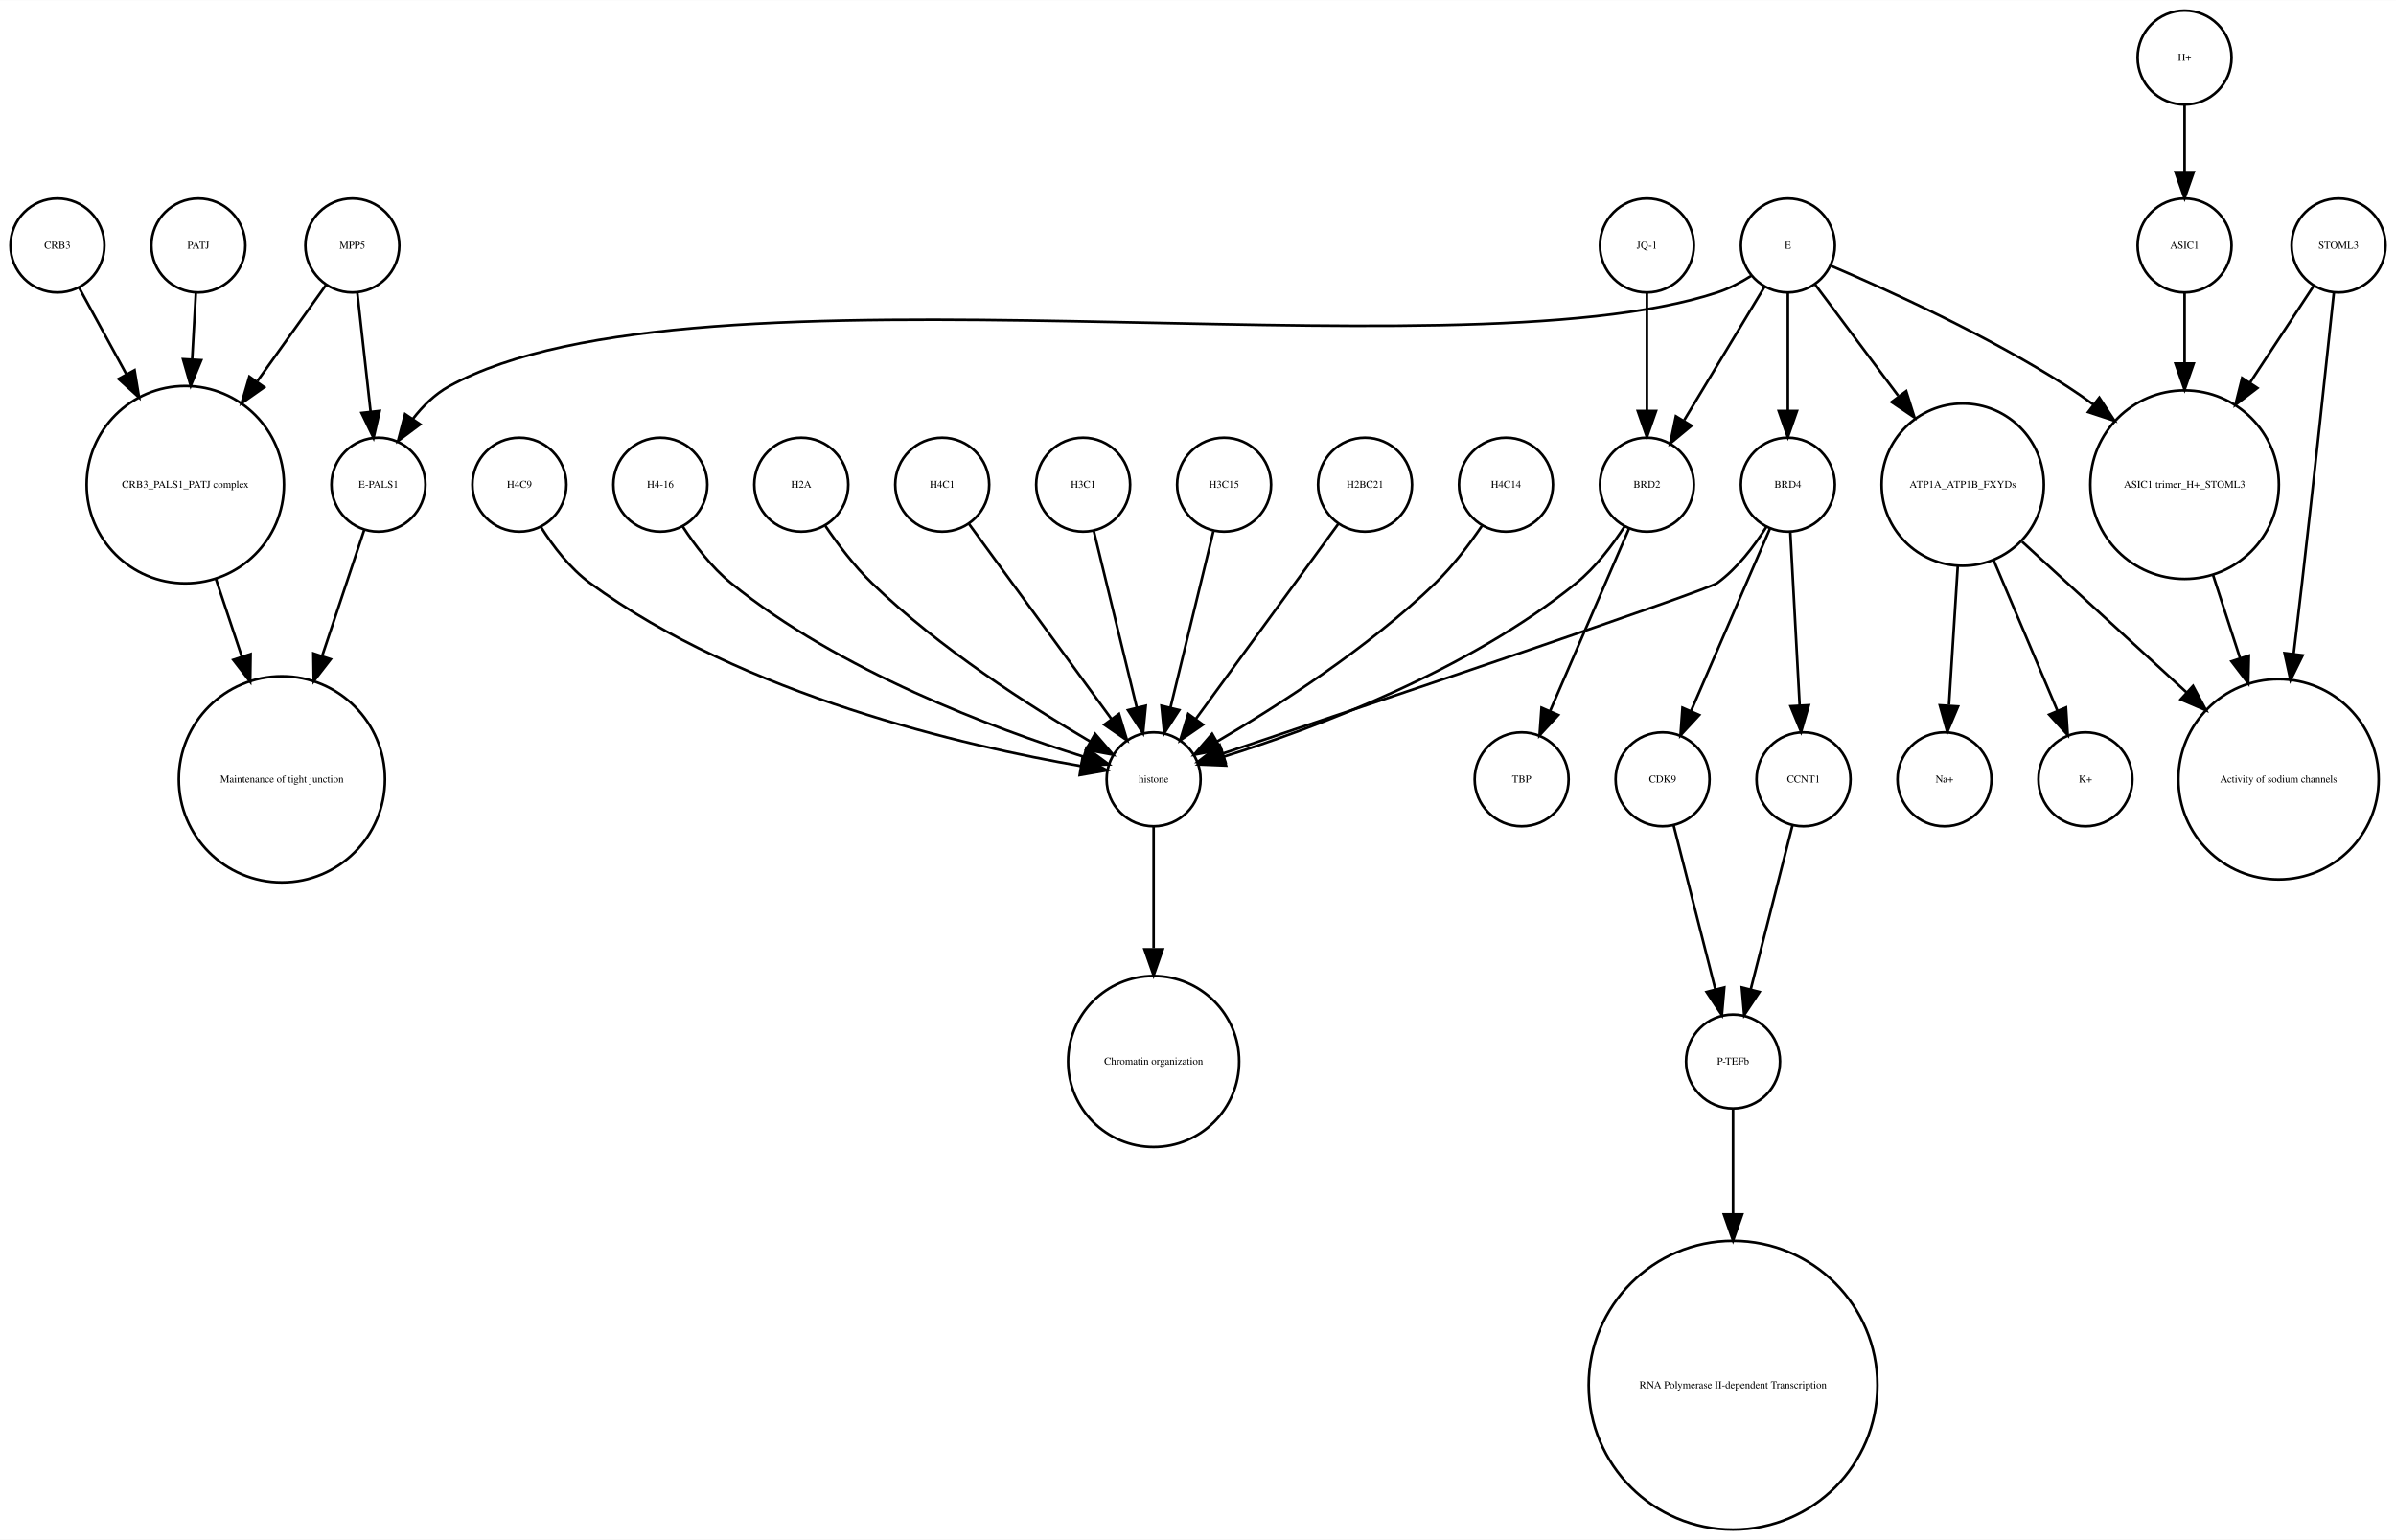
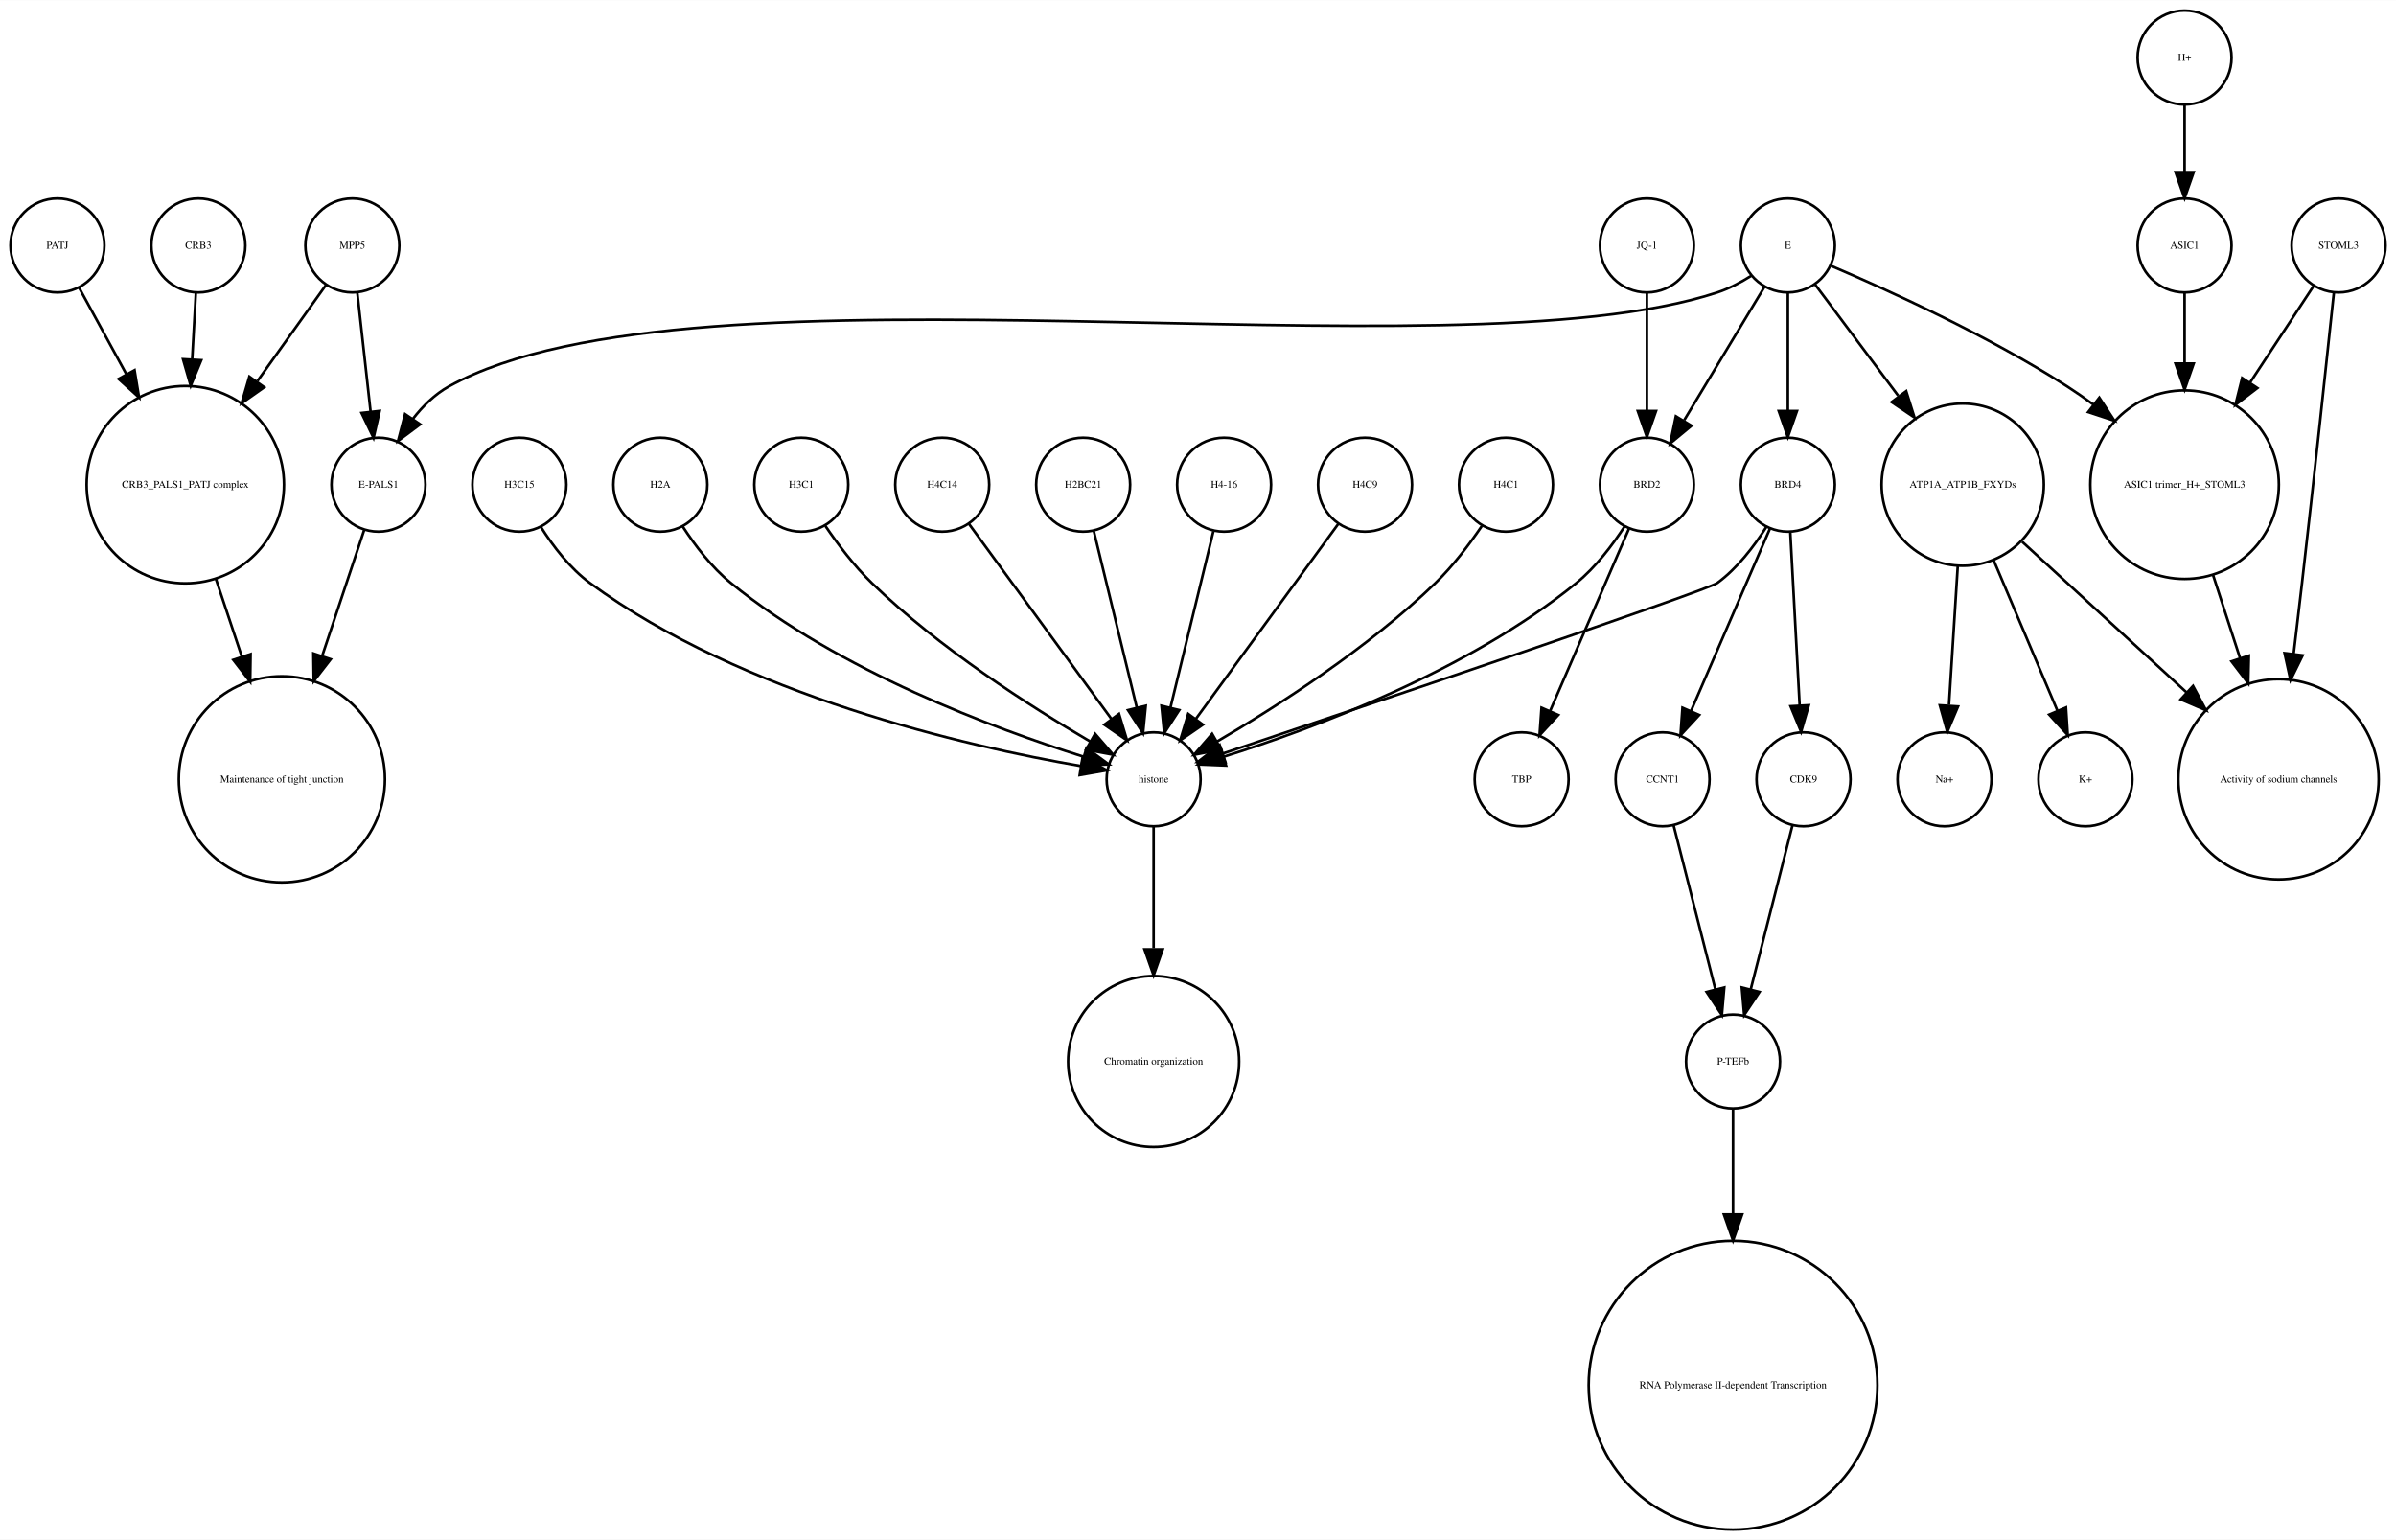
<svg xmlns="http://www.w3.org/2000/svg" width="918pt" height="590pt" viewBox="0.00 0.00 918.00 589.87">
  <g id="graph0" class="graph" transform="scale(1 1) rotate(0) translate(4 585.865)">
    <polygon fill="white" stroke="none" points="-4,4 -4,-585.865 914,-585.865 914,4 -4,4" />
    <g id="node1" class="node">
      <ellipse fill="none" stroke="black" cx="660" cy="-179.189" rx="18" ry="18" />
      <text text-anchor="middle" x="660" y="-177.989" font-family="Times,serif" font-size="4.00">P-TEFb</text>
    </g>
    <g id="node2" class="node">
      <ellipse fill="none" stroke="black" cx="660" cy="-55.154" rx="55.309" ry="55.309" />
      <text text-anchor="middle" x="660" y="-53.954" font-family="Times,serif" font-size="4.00">RNA Polymerase II-dependent Transcription </text>
    </g>
    <g id="edge1" class="edge">
      <path fill="none" stroke="black" d="M660,-160.963C660,-150.234 660,-135.685 660,-120.846" />
      <polygon fill="black" stroke="black" points="663.5,-120.57 660,-110.57 656.5,-120.57 663.5,-120.57" />
    </g>
    <g id="node3" class="node">
      <ellipse fill="none" stroke="black" cx="438" cy="-287.314" rx="18" ry="18" />
      <text text-anchor="middle" x="438" y="-286.114" font-family="Times,serif" font-size="4.00">histone</text>
    </g>
    <g id="node4" class="node">
      <ellipse fill="none" stroke="black" cx="438" cy="-179.189" rx="32.761" ry="32.761" />
      <text text-anchor="middle" x="438" y="-177.989" font-family="Times,serif" font-size="4.00">Chromatin organization</text>
    </g>
    <g id="edge2" class="edge">
      <path fill="none" stroke="black" d="M438,-269.263C438,-256.671 438,-238.954 438,-222.635" />
      <polygon fill="black" stroke="black" points="441.5,-222.181 438,-212.181 434.5,-222.181 441.5,-222.181" />
    </g>
    <g id="node5" class="node">
      <ellipse fill="none" stroke="black" cx="67" cy="-400.212" rx="37.807" ry="37.807" />
      <text text-anchor="middle" x="67" y="-399.012" font-family="Times,serif" font-size="4.00">CRB3_PALS1_PATJ complex</text>
    </g>
    <g id="node6" class="node">
      <ellipse fill="none" stroke="black" cx="104" cy="-287.314" rx="39.49" ry="39.49" />
      <text text-anchor="middle" x="104" y="-286.114" font-family="Times,serif" font-size="4.00">Maintenance of tight junction</text>
    </g>
    <g id="edge3" class="edge">
      <path fill="none" stroke="black" d="M78.707,-364.123C81.851,-354.7 85.299,-344.366 88.61,-334.441" />
      <polygon fill="black" stroke="black" points="92.014,-335.297 91.859,-324.703 85.374,-333.081 92.014,-335.297" />
    </g>
    <g id="node7" class="node">
      <ellipse fill="none" stroke="black" cx="141" cy="-400.212" rx="18" ry="18" />
      <text text-anchor="middle" x="141" y="-399.012" font-family="Times,serif" font-size="4.00">E-PALS1</text>
    </g>
    <g id="edge4" class="edge">
      <path fill="none" stroke="black" d="M135.541,-382.849C131.306,-370.156 125.217,-351.905 119.516,-334.818" />
      <polygon fill="black" stroke="black" points="122.706,-333.321 116.221,-324.943 116.066,-335.537 122.706,-333.321" />
    </g>
    <g id="node8" class="node">
      <ellipse fill="none" stroke="black" cx="748" cy="-400.212" rx="31.08" ry="31.08" />
      <text text-anchor="middle" x="748" y="-399.012" font-family="Times,serif" font-size="4.00">ATP1A_ATP1B_FXYDs</text>
    </g>
    <g id="node9" class="node">
      <ellipse fill="none" stroke="black" cx="869" cy="-287.314" rx="38.368" ry="38.368" />
      <text text-anchor="middle" x="869" y="-286.114" font-family="Times,serif" font-size="4.00">Activity of sodium channels</text>
    </g>
    <g id="edge5" class="edge">
      <path fill="none" stroke="black" d="M770.759,-378.353C788.485,-362.107 813.406,-339.266 833.713,-320.655" />
      <polygon fill="black" stroke="black" points="836.238,-323.089 841.245,-313.752 831.508,-317.928 836.238,-323.089" />
    </g>
-     <g id="node19" class="node">
+     <g id="node16" class="node">
      <ellipse fill="none" stroke="black" cx="795" cy="-287.314" rx="18" ry="18" />
      <text text-anchor="middle" x="795" y="-286.114" font-family="Times,serif" font-size="4.00">K+</text>
    </g>
-     <g id="edge7" class="edge">
+     <g id="edge6" class="edge">
      <path fill="none" stroke="black" d="M759.86,-371.228C767.362,-353.527 776.981,-330.831 784.258,-313.661" />
      <polygon fill="black" stroke="black" points="787.558,-314.842 788.238,-304.269 781.113,-312.111 787.558,-314.842" />
    </g>
-     <g id="node24" class="node">
+     <g id="node28" class="node">
      <ellipse fill="none" stroke="black" cx="741" cy="-287.314" rx="18" ry="18" />
      <text text-anchor="middle" x="741" y="-286.114" font-family="Times,serif" font-size="4.00">Na+</text>
    </g>
-     <g id="edge6" class="edge">
+     <g id="edge7" class="edge">
      <path fill="none" stroke="black" d="M746.087,-368.909C745.041,-352.339 743.756,-331.968 742.738,-315.853" />
      <polygon fill="black" stroke="black" points="746.206,-315.234 742.083,-305.475 739.22,-315.675 746.206,-315.234" />
    </g>
    <g id="node10" class="node">
      <ellipse fill="none" stroke="black" cx="892" cy="-491.865" rx="18" ry="18" />
      <text text-anchor="middle" x="892" y="-490.665" font-family="Times,serif" font-size="4.00">STOML3</text>
    </g>
    <g id="edge8" class="edge">
      <path fill="none" stroke="black" d="M890.208,-473.839C887.605,-449.259 882.589,-402.405 878,-362.558 876.985,-353.749 875.872,-344.356 874.784,-335.317" />
      <polygon fill="black" stroke="black" points="878.249,-334.82 873.573,-325.313 871.3,-335.661 878.249,-334.82" />
    </g>
    <g id="node11" class="node">
      <ellipse fill="none" stroke="black" cx="833" cy="-400.212" rx="36.125" ry="36.125" />
      <text text-anchor="middle" x="833" y="-399.012" font-family="Times,serif" font-size="4.00">ASIC1 trimer_H+_STOML3</text>
    </g>
    <g id="edge9" class="edge">
      <path fill="none" stroke="black" d="M882.521,-476.461C875.894,-466.391 866.715,-452.443 858.058,-439.289" />
      <polygon fill="black" stroke="black" points="860.898,-437.238 852.477,-430.808 855.051,-441.086 860.898,-437.238" />
    </g>
    <g id="edge10" class="edge">
      <path fill="none" stroke="black" d="M843.899,-365.638C847.163,-355.583 850.798,-344.386 854.265,-333.704" />
      <polygon fill="black" stroke="black" points="857.629,-334.678 857.388,-324.086 850.971,-332.517 857.629,-334.678" />
    </g>
    <g id="node12" class="node">
+       <ellipse fill="none" stroke="black" cx="627" cy="-400.212" rx="18" ry="18" />
+       <text text-anchor="middle" x="627" y="-399.012" font-family="Times,serif" font-size="4.00">BRD2</text>
+     </g>
+     <g id="edge12" class="edge">
+       <path fill="none" stroke="black" d="M618.466,-384.236C613.75,-376.971 607.358,-368.543 600,-362.558 558.455,-328.768 499.029,-306.73 464.895,-295.999" />
+       <polygon fill="black" stroke="black" points="465.748,-292.6 455.162,-293.031 463.706,-299.296 465.748,-292.6" />
+     </g>
+     <g id="node30" class="node">
+       <ellipse fill="none" stroke="black" cx="579" cy="-287.314" rx="18" ry="18" />
+       <text text-anchor="middle" x="579" y="-286.114" font-family="Times,serif" font-size="4.00">TBP</text>
+     </g>
+     <g id="edge11" class="edge">
+       <path fill="none" stroke="black" d="M620.123,-383.323C612.246,-365.124 599.233,-335.06 589.956,-313.626" />
+       <polygon fill="black" stroke="black" points="593.049,-311.96 585.864,-304.174 586.625,-314.741 593.049,-311.96" />
+     </g>
+     <g id="node13" class="node">
+       <ellipse fill="none" stroke="black" cx="833" cy="-563.865" rx="18" ry="18" />
+       <text text-anchor="middle" x="833" y="-562.665" font-family="Times,serif" font-size="4.00">H+</text>
+     </g>
+     <g id="node32" class="node">
+       <ellipse fill="none" stroke="black" cx="833" cy="-491.865" rx="18" ry="18" />
+       <text text-anchor="middle" x="833" y="-490.665" font-family="Times,serif" font-size="4.00">ASIC1</text>
+     </g>
+     <g id="edge13" class="edge">
+       <path fill="none" stroke="black" d="M833,-545.562C833,-537.848 833,-528.578 833,-519.978" />
+       <polygon fill="black" stroke="black" points="836.5,-519.97 833,-509.97 829.5,-519.97 836.5,-519.97" />
+     </g>
+     <g id="node14" class="node">
+       <ellipse fill="none" stroke="black" cx="633" cy="-287.314" rx="18" ry="18" />
+       <text text-anchor="middle" x="633" y="-286.114" font-family="Times,serif" font-size="4.00">CCNT1</text>
+     </g>
+     <g id="edge14" class="edge">
+       <path fill="none" stroke="black" d="M637.219,-269.732C641.493,-252.931 648.174,-226.672 653.197,-206.927" />
+       <polygon fill="black" stroke="black" points="656.648,-207.559 655.722,-197.005 649.864,-205.833 656.648,-207.559" />
+     </g>
+     <g id="node15" class="node">
      <ellipse fill="none" stroke="black" cx="357" cy="-400.212" rx="18" ry="18" />
-       <text text-anchor="middle" x="357" y="-399.012" font-family="Times,serif" font-size="4.00">H4C1</text>
-     </g>
-     <g id="edge11" class="edge">
+       <text text-anchor="middle" x="357" y="-399.012" font-family="Times,serif" font-size="4.00">H4C14</text>
+     </g>
+     <g id="edge15" class="edge">
      <path fill="none" stroke="black" d="M367.259,-385.167C381.014,-366.335 405.581,-332.7 421.836,-310.445" />
      <polygon fill="black" stroke="black" points="424.753,-312.385 427.825,-302.245 419.1,-308.256 424.753,-312.385" />
    </g>
-     <g id="node13" class="node">
+     <g id="node17" class="node">
      <ellipse fill="none" stroke="black" cx="411" cy="-400.212" rx="18" ry="18" />
-       <text text-anchor="middle" x="411" y="-399.012" font-family="Times,serif" font-size="4.00">H3C1</text>
-     </g>
-     <g id="edge12" class="edge">
+       <text text-anchor="middle" x="411" y="-399.012" font-family="Times,serif" font-size="4.00">H2BC21</text>
+     </g>
+     <g id="edge16" class="edge">
      <path fill="none" stroke="black" d="M415.101,-382.369C419.467,-364.434 426.438,-335.802 431.543,-314.834" />
      <polygon fill="black" stroke="black" points="434.984,-315.496 433.949,-304.952 428.183,-313.84 434.984,-315.496" />
    </g>
-     <g id="node14" class="node">
+     <g id="node18" class="node">
+       <ellipse fill="none" stroke="black" cx="72" cy="-491.865" rx="18" ry="18" />
+       <text text-anchor="middle" x="72" y="-490.665" font-family="Times,serif" font-size="4.00">CRB3</text>
+     </g>
+     <g id="edge17" class="edge">
+       <path fill="none" stroke="black" d="M71.036,-473.579C70.628,-466.259 70.13,-457.339 69.626,-448.297" />
+       <polygon fill="black" stroke="black" points="73.109,-447.904 69.058,-438.114 66.12,-448.293 73.109,-447.904" />
+     </g>
+     <g id="node19" class="node">
+       <ellipse fill="none" stroke="black" cx="681" cy="-400.212" rx="18" ry="18" />
+       <text text-anchor="middle" x="681" y="-399.012" font-family="Times,serif" font-size="4.00">BRD4</text>
+     </g>
+     <g id="edge20" class="edge">
+       <path fill="none" stroke="black" d="M672.708,-383.923C668.054,-376.577 661.644,-368.173 654,-362.558 650.023,-359.637 521.57,-316.348 464.673,-297.252" />
+       <polygon fill="black" stroke="black" points="465.522,-293.845 454.928,-293.983 463.296,-300.482 465.522,-293.845" />
+     </g>
+     <g id="edge18" class="edge">
+       <path fill="none" stroke="black" d="M674.123,-383.323C666.246,-365.124 653.233,-335.06 643.956,-313.626" />
+       <polygon fill="black" stroke="black" points="647.049,-311.96 639.864,-304.174 640.625,-314.741 647.049,-311.96" />
+     </g>
+     <g id="node31" class="node">
+       <ellipse fill="none" stroke="black" cx="687" cy="-287.314" rx="18" ry="18" />
+       <text text-anchor="middle" x="687" y="-286.114" font-family="Times,serif" font-size="4.00">CDK9</text>
+     </g>
+     <g id="edge19" class="edge">
+       <path fill="none" stroke="black" d="M681.938,-381.884C682.897,-364.143 684.403,-336.31 685.523,-315.606" />
+       <polygon fill="black" stroke="black" points="689.024,-315.695 686.069,-305.52 682.034,-315.316 689.024,-315.695" />
+     </g>
+     <g id="node20" class="node">
      <ellipse fill="none" stroke="black" cx="465" cy="-400.212" rx="18" ry="18" />
-       <text text-anchor="middle" x="465" y="-399.012" font-family="Times,serif" font-size="4.00">H3C15</text>
-     </g>
-     <g id="edge13" class="edge">
+       <text text-anchor="middle" x="465" y="-399.012" font-family="Times,serif" font-size="4.00">H4-16</text>
+     </g>
+     <g id="edge21" class="edge">
      <path fill="none" stroke="black" d="M460.899,-382.369C456.533,-364.434 449.562,-335.802 444.457,-314.834" />
      <polygon fill="black" stroke="black" points="447.817,-313.84 442.051,-304.952 441.016,-315.496 447.817,-313.84" />
    </g>
-     <g id="node15" class="node">
-       <ellipse fill="none" stroke="black" cx="833" cy="-563.865" rx="18" ry="18" />
-       <text text-anchor="middle" x="833" y="-562.665" font-family="Times,serif" font-size="4.00">H+</text>
-     </g>
-     <g id="node17" class="node">
-       <ellipse fill="none" stroke="black" cx="833" cy="-491.865" rx="18" ry="18" />
-       <text text-anchor="middle" x="833" y="-490.665" font-family="Times,serif" font-size="4.00">ASIC1</text>
-     </g>
-     <g id="edge14" class="edge">
-       <path fill="none" stroke="black" d="M833,-545.562C833,-537.848 833,-528.578 833,-519.978" />
-       <polygon fill="black" stroke="black" points="836.5,-519.97 833,-509.97 829.5,-519.97 836.5,-519.97" />
-     </g>
-     <g id="node16" class="node">
+     <g id="node21" class="node">
      <ellipse fill="none" stroke="black" cx="519" cy="-400.212" rx="18" ry="18" />
-       <text text-anchor="middle" x="519" y="-399.012" font-family="Times,serif" font-size="4.00">H2BC21</text>
-     </g>
-     <g id="edge15" class="edge">
+       <text text-anchor="middle" x="519" y="-399.012" font-family="Times,serif" font-size="4.00">H4C9</text>
+     </g>
+     <g id="edge22" class="edge">
      <path fill="none" stroke="black" d="M508.741,-385.167C494.986,-366.335 470.419,-332.7 454.164,-310.445" />
      <polygon fill="black" stroke="black" points="456.9,-308.256 448.175,-302.245 451.247,-312.385 456.9,-308.256" />
-     </g>
-     <g id="edge16" class="edge">
-       <path fill="none" stroke="black" d="M833,-473.579C833,-465.882 833,-456.415 833,-446.897" />
-       <polygon fill="black" stroke="black" points="836.5,-446.629 833,-436.629 829.5,-446.629 836.5,-446.629" />
-     </g>
-     <g id="node18" class="node">
-       <ellipse fill="none" stroke="black" cx="627" cy="-491.865" rx="18" ry="18" />
-       <text text-anchor="middle" x="627" y="-490.665" font-family="Times,serif" font-size="4.00">JQ-1</text>
-     </g>
-     <g id="node27" class="node">
-       <ellipse fill="none" stroke="black" cx="627" cy="-400.212" rx="18" ry="18" />
-       <text text-anchor="middle" x="627" y="-399.012" font-family="Times,serif" font-size="4.00">BRD2</text>
-     </g>
-     <g id="edge17" class="edge">
-       <path fill="none" stroke="black" d="M627,-473.579C627,-460.804 627,-443.157 627,-428.488" />
-       <polygon fill="black" stroke="black" points="630.5,-428.445 627,-418.445 623.5,-428.445 630.5,-428.445" />
-     </g>
-     <g id="node20" class="node">
-       <ellipse fill="none" stroke="black" cx="633" cy="-287.314" rx="18" ry="18" />
-       <text text-anchor="middle" x="633" y="-286.114" font-family="Times,serif" font-size="4.00">CDK9</text>
-     </g>
-     <g id="edge18" class="edge">
-       <path fill="none" stroke="black" d="M637.219,-269.732C641.493,-252.931 648.174,-226.672 653.197,-206.927" />
-       <polygon fill="black" stroke="black" points="656.648,-207.559 655.722,-197.005 649.864,-205.833 656.648,-207.559" />
-     </g>
-     <g id="node21" class="node">
-       <ellipse fill="none" stroke="black" cx="573" cy="-400.212" rx="18" ry="18" />
-       <text text-anchor="middle" x="573" y="-399.012" font-family="Times,serif" font-size="4.00">H4C14</text>
-     </g>
-     <g id="edge19" class="edge">
-       <path fill="none" stroke="black" d="M563.763,-384.396C558.961,-377.339 552.701,-369.045 546,-362.558 520.279,-337.663 485.383,-315.327 462.303,-301.806" />
-       <polygon fill="black" stroke="black" points="463.905,-298.69 453.492,-296.736 460.414,-304.757 463.905,-298.69" />
    </g>
    <g id="node22" class="node">
      <ellipse fill="none" stroke="black" cx="681" cy="-491.865" rx="18" ry="18" />
      <text text-anchor="middle" x="681" y="-490.665" font-family="Times,serif" font-size="4.00">E</text>
    </g>
-     <g id="edge24" class="edge">
+     <g id="edge27" class="edge">
      <path fill="none" stroke="black" d="M667.08,-480.302C663.057,-477.762 658.525,-475.354 654,-473.865 551.131,-440.012 262.782,-490.252 168,-437.865 162.594,-434.877 157.972,-430.297 154.159,-425.376" />
      <polygon fill="black" stroke="black" points="157.002,-423.331 148.512,-416.992 151.196,-427.242 157.002,-423.331" />
    </g>
-     <g id="edge23" class="edge">
+     <g id="edge26" class="edge">
      <path fill="none" stroke="black" d="M691.469,-476.857C699.96,-465.495 712.278,-449.012 723.249,-434.331" />
      <polygon fill="black" stroke="black" points="726.332,-436.053 729.515,-425.947 720.725,-431.862 726.332,-436.053" />
    </g>
-     <g id="edge20" class="edge">
+     <g id="edge23" class="edge">
      <path fill="none" stroke="black" d="M697.565,-484.043C719.136,-474.853 757.665,-457.382 788,-437.865 791.337,-435.719 794.711,-433.365 798.034,-430.919" />
      <polygon fill="black" stroke="black" points="800.323,-433.575 806.132,-424.715 796.065,-428.018 800.323,-433.575" />
    </g>
-     <g id="edge21" class="edge">
+     <g id="edge24" class="edge">
      <path fill="none" stroke="black" d="M672.083,-476.061C663.719,-462.175 651.071,-441.175 641.298,-424.95" />
      <polygon fill="black" stroke="black" points="644.088,-422.799 635.93,-416.038 638.092,-426.41 644.088,-422.799" />
    </g>
-     <g id="node31" class="node">
-       <ellipse fill="none" stroke="black" cx="681" cy="-400.212" rx="18" ry="18" />
-       <text text-anchor="middle" x="681" y="-399.012" font-family="Times,serif" font-size="4.00">BRD4</text>
-     </g>
-     <g id="edge22" class="edge">
+     <g id="edge25" class="edge">
      <path fill="none" stroke="black" d="M681,-473.579C681,-460.804 681,-443.157 681,-428.488" />
      <polygon fill="black" stroke="black" points="684.5,-428.445 681,-418.445 677.5,-428.445 684.5,-428.445" />
    </g>
    <g id="node23" class="node">
-       <ellipse fill="none" stroke="black" cx="579" cy="-287.314" rx="18" ry="18" />
-       <text text-anchor="middle" x="579" y="-286.114" font-family="Times,serif" font-size="4.00">TBP</text>
+       <ellipse fill="none" stroke="black" cx="627" cy="-491.865" rx="18" ry="18" />
+       <text text-anchor="middle" x="627" y="-490.665" font-family="Times,serif" font-size="4.00">JQ-1</text>
+     </g>
+     <g id="edge28" class="edge">
+       <path fill="none" stroke="black" d="M627,-473.579C627,-460.804 627,-443.157 627,-428.488" />
+       <polygon fill="black" stroke="black" points="630.5,-428.445 627,-418.445 623.5,-428.445 630.5,-428.445" />
+     </g>
+     <g id="node24" class="node">
+       <ellipse fill="none" stroke="black" cx="18" cy="-491.865" rx="18" ry="18" />
+       <text text-anchor="middle" x="18" y="-490.665" font-family="Times,serif" font-size="4.00">PATJ</text>
+     </g>
+     <g id="edge29" class="edge">
+       <path fill="none" stroke="black" d="M26.312,-475.657C31.317,-466.5 37.952,-454.36 44.409,-442.545" />
+       <polygon fill="black" stroke="black" points="47.558,-444.082 49.283,-433.628 41.416,-440.725 47.558,-444.082" />
    </g>
    <g id="node25" class="node">
-       <ellipse fill="none" stroke="black" cx="72" cy="-491.865" rx="18" ry="18" />
-       <text text-anchor="middle" x="72" y="-490.665" font-family="Times,serif" font-size="4.00">PATJ</text>
-     </g>
-     <g id="edge25" class="edge">
-       <path fill="none" stroke="black" d="M71.036,-473.579C70.628,-466.259 70.13,-457.339 69.626,-448.297" />
-       <polygon fill="black" stroke="black" points="73.109,-447.904 69.058,-438.114 66.12,-448.293 73.109,-447.904" />
+       <ellipse fill="none" stroke="black" cx="573" cy="-400.212" rx="18" ry="18" />
+       <text text-anchor="middle" x="573" y="-399.012" font-family="Times,serif" font-size="4.00">H4C1</text>
+     </g>
+     <g id="edge30" class="edge">
+       <path fill="none" stroke="black" d="M563.763,-384.396C558.961,-377.339 552.701,-369.045 546,-362.558 520.279,-337.663 485.383,-315.327 462.303,-301.806" />
+       <polygon fill="black" stroke="black" points="463.905,-298.69 453.492,-296.736 460.414,-304.757 463.905,-298.69" />
    </g>
    <g id="node26" class="node">
      <ellipse fill="none" stroke="black" cx="195" cy="-400.212" rx="18" ry="18" />
-       <text text-anchor="middle" x="195" y="-399.012" font-family="Times,serif" font-size="4.00">H4C9</text>
-     </g>
-     <g id="edge26" class="edge">
+       <text text-anchor="middle" x="195" y="-399.012" font-family="Times,serif" font-size="4.00">H3C15</text>
+     </g>
+     <g id="edge31" class="edge">
      <path fill="none" stroke="black" d="M203.292,-383.923C207.946,-376.577 214.356,-368.173 222,-362.558 280.755,-319.405 366.516,-299.942 410.195,-292.399" />
      <polygon fill="black" stroke="black" points="410.803,-295.846 420.102,-290.77 409.667,-288.939 410.803,-295.846" />
    </g>
-     <g id="edge27" class="edge">
-       <path fill="none" stroke="black" d="M618.466,-384.236C613.75,-376.971 607.358,-368.543 600,-362.558 558.455,-328.768 499.029,-306.73 464.895,-295.999" />
-       <polygon fill="black" stroke="black" points="465.748,-292.6 455.162,-293.031 463.706,-299.296 465.748,-292.6" />
-     </g>
-     <g id="edge28" class="edge">
-       <path fill="none" stroke="black" d="M620.123,-383.323C612.246,-365.124 599.233,-335.06 589.956,-313.626" />
-       <polygon fill="black" stroke="black" points="593.049,-311.96 585.864,-304.174 586.625,-314.741 593.049,-311.96" />
-     </g>
-     <g id="node28" class="node">
-       <ellipse fill="none" stroke="black" cx="687" cy="-287.314" rx="18" ry="18" />
-       <text text-anchor="middle" x="687" y="-286.114" font-family="Times,serif" font-size="4.00">CCNT1</text>
-     </g>
-     <g id="edge29" class="edge">
+     <g id="node27" class="node">
+       <ellipse fill="none" stroke="black" cx="131" cy="-491.865" rx="18" ry="18" />
+       <text text-anchor="middle" x="131" y="-490.665" font-family="Times,serif" font-size="4.00">MPP5</text>
+     </g>
+     <g id="edge32" class="edge">
+       <path fill="none" stroke="black" d="M121,-476.857C113.906,-466.919 104.015,-453.064 94.635,-439.923" />
+       <polygon fill="black" stroke="black" points="97.237,-437.545 88.578,-431.439 91.54,-441.612 97.237,-437.545" />
+     </g>
+     <g id="edge33" class="edge">
+       <path fill="none" stroke="black" d="M132.928,-473.579C134.362,-460.722 136.347,-442.931 137.989,-428.206" />
+       <polygon fill="black" stroke="black" points="141.482,-428.467 139.112,-418.141 134.525,-427.691 141.482,-428.467" />
+     </g>
+     <g id="node29" class="node">
+       <ellipse fill="none" stroke="black" cx="249" cy="-400.212" rx="18" ry="18" />
+       <text text-anchor="middle" x="249" y="-399.012" font-family="Times,serif" font-size="4.00">H2A</text>
+     </g>
+     <g id="edge34" class="edge">
+       <path fill="none" stroke="black" d="M257.534,-384.236C262.25,-376.971 268.642,-368.543 276,-362.558 317.545,-328.768 376.971,-306.73 411.105,-295.999" />
+       <polygon fill="black" stroke="black" points="412.294,-299.296 420.838,-293.031 410.252,-292.6 412.294,-299.296" />
+     </g>
+     <g id="edge35" class="edge">
      <path fill="none" stroke="black" d="M682.781,-269.732C678.507,-252.931 671.826,-226.672 666.803,-206.927" />
      <polygon fill="black" stroke="black" points="670.136,-205.833 664.278,-197.005 663.352,-207.559 670.136,-205.833" />
    </g>
-     <g id="node29" class="node">
-       <ellipse fill="none" stroke="black" cx="131" cy="-491.865" rx="18" ry="18" />
-       <text text-anchor="middle" x="131" y="-490.665" font-family="Times,serif" font-size="4.00">MPP5</text>
-     </g>
-     <g id="edge30" class="edge">
-       <path fill="none" stroke="black" d="M121,-476.857C113.906,-466.919 104.015,-453.064 94.635,-439.923" />
-       <polygon fill="black" stroke="black" points="97.237,-437.545 88.578,-431.439 91.54,-441.612 97.237,-437.545" />
-     </g>
-     <g id="edge31" class="edge">
-       <path fill="none" stroke="black" d="M132.928,-473.579C134.362,-460.722 136.347,-442.931 137.989,-428.206" />
-       <polygon fill="black" stroke="black" points="141.482,-428.467 139.112,-418.141 134.525,-427.691 141.482,-428.467" />
-     </g>
-     <g id="node30" class="node">
-       <ellipse fill="none" stroke="black" cx="249" cy="-400.212" rx="18" ry="18" />
-       <text text-anchor="middle" x="249" y="-399.012" font-family="Times,serif" font-size="4.00">H4-16</text>
-     </g>
-     <g id="edge32" class="edge">
-       <path fill="none" stroke="black" d="M257.534,-384.236C262.25,-376.971 268.642,-368.543 276,-362.558 317.545,-328.768 376.971,-306.73 411.105,-295.999" />
-       <polygon fill="black" stroke="black" points="412.294,-299.296 420.838,-293.031 410.252,-292.6 412.294,-299.296" />
-     </g>
-     <g id="edge33" class="edge">
-       <path fill="none" stroke="black" d="M672.708,-383.923C668.054,-376.577 661.644,-368.173 654,-362.558 650.023,-359.637 521.57,-316.348 464.673,-297.252" />
-       <polygon fill="black" stroke="black" points="465.522,-293.845 454.928,-293.983 463.296,-300.482 465.522,-293.845" />
-     </g>
-     <g id="edge35" class="edge">
-       <path fill="none" stroke="black" d="M674.123,-383.323C666.246,-365.124 653.233,-335.06 643.956,-313.626" />
-       <polygon fill="black" stroke="black" points="647.049,-311.96 639.864,-304.174 640.625,-314.741 647.049,-311.96" />
-     </g>
-     <g id="edge34" class="edge">
-       <path fill="none" stroke="black" d="M681.938,-381.884C682.897,-364.143 684.403,-336.31 685.523,-315.606" />
-       <polygon fill="black" stroke="black" points="689.024,-315.695 686.069,-305.52 682.034,-315.316 689.024,-315.695" />
-     </g>
-     <g id="node32" class="node">
-       <ellipse fill="none" stroke="black" cx="18" cy="-491.865" rx="18" ry="18" />
-       <text text-anchor="middle" x="18" y="-490.665" font-family="Times,serif" font-size="4.00">CRB3</text>
-     </g>
    <g id="edge36" class="edge">
-       <path fill="none" stroke="black" d="M26.312,-475.657C31.317,-466.5 37.952,-454.36 44.409,-442.545" />
-       <polygon fill="black" stroke="black" points="47.558,-444.082 49.283,-433.628 41.416,-440.725 47.558,-444.082" />
+       <path fill="none" stroke="black" d="M833,-473.579C833,-465.882 833,-456.415 833,-446.897" />
+       <polygon fill="black" stroke="black" points="836.5,-446.629 833,-436.629 829.5,-446.629 836.5,-446.629" />
    </g>
    <g id="node33" class="node">
      <ellipse fill="none" stroke="black" cx="303" cy="-400.212" rx="18" ry="18" />
-       <text text-anchor="middle" x="303" y="-399.012" font-family="Times,serif" font-size="4.00">H2A</text>
+       <text text-anchor="middle" x="303" y="-399.012" font-family="Times,serif" font-size="4.00">H3C1</text>
    </g>
    <g id="edge37" class="edge">
      <path fill="none" stroke="black" d="M312.237,-384.396C317.039,-377.339 323.299,-369.045 330,-362.558 355.721,-337.663 390.617,-315.327 413.697,-301.806" />
      <polygon fill="black" stroke="black" points="415.586,-304.757 422.508,-296.736 412.095,-298.69 415.586,-304.757" />
    </g>
  </g>
</svg>
